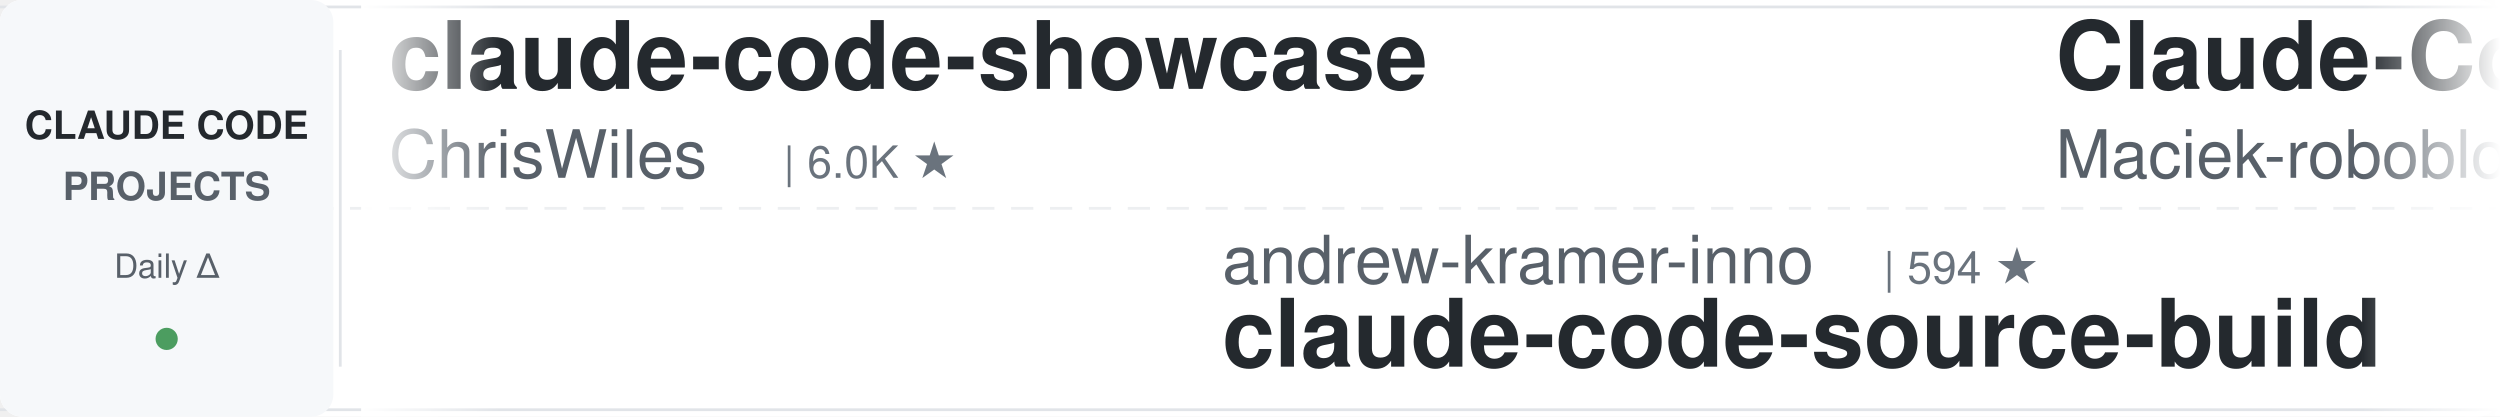
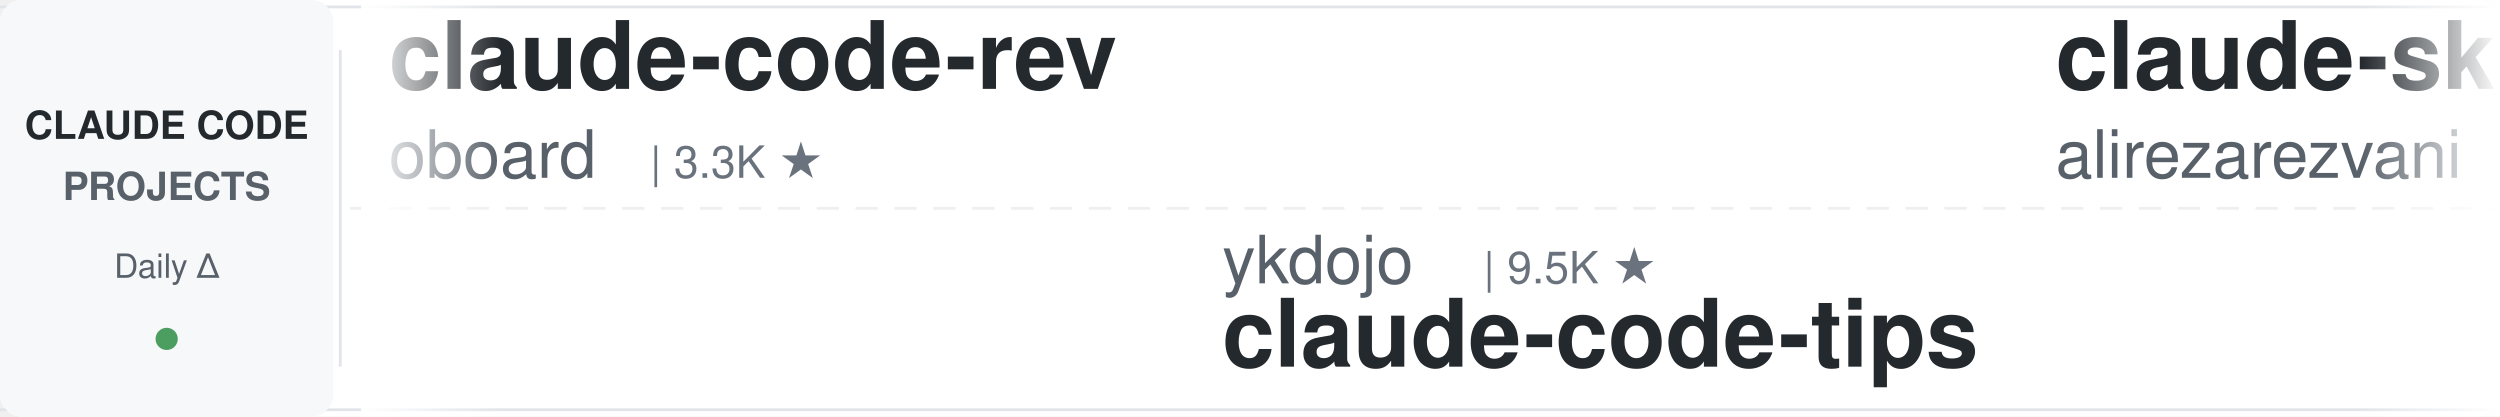
<svg xmlns="http://www.w3.org/2000/svg" width="900" height="150">
  <defs>
    <linearGradient id="leftFade" x1="0%" y1="0%" x2="100%" y2="0%">
      <stop offset="0%" style="stop-color:#ffffff;stop-opacity:1" />
      <stop offset="100%" style="stop-color:#ffffff;stop-opacity:0" />
    </linearGradient>
    <linearGradient id="rightFade" x1="0%" y1="0%" x2="100%" y2="0%">
      <stop offset="0%" style="stop-color:#ffffff;stop-opacity:0" />
      <stop offset="100%" style="stop-color:#ffffff;stop-opacity:1" />
    </linearGradient>
  </defs>
  <rect width="900" height="150" fill="#ffffff" rx="8" />
  <rect x="0" y="2" width="900" height="1" fill="#e1e4e8" />
  <rect x="0" y="147" width="900" height="1" fill="#e1e4e8" />
  <line x1="0" y1="75" x2="900" y2="75" stroke="#e1e4e8" stroke-width="1" stroke-dasharray="8 6" opacity="0.6" />
  <rect x="0" y="0" width="120" height="150" fill="#f6f8fa" rx="8" />
  <text x="60" y="50" font-family="-apple-system, BlinkMacSystemFont, 'Segoe UI', Helvetica, Arial, sans-serif" font-size="14" font-weight="600" fill="#24292e" text-anchor="middle">CLAUDE CODE</text>
  <text x="60" y="72" font-family="-apple-system, BlinkMacSystemFont, 'Segoe UI', Helvetica, Arial, sans-serif" font-size="14" font-weight="600" fill="#586069" text-anchor="middle">PROJECTS</text>
  <text x="60" y="100" font-family="-apple-system, BlinkMacSystemFont, 'Segoe UI', Helvetica, Arial, sans-serif" font-size="12" font-weight="500" fill="#586069" text-anchor="middle">Daily Δ</text>
  <circle cx="60" cy="122" r="4" fill="#22863a" opacity="0.8" />
  <rect x="122" y="18" width="1" height="114" fill="#e1e4e8" />
  <clipPath id="tickerClip">
    <rect x="130" y="0" width="770" height="150" />
  </clipPath>
  <g clip-path="url(#tickerClip)">
    <g id="tickerItems">
      <animateTransform attributeName="transform" attributeType="XML" type="translate" from="0 0" to="-3000 0" dur="54s" repeatCount="indefinite" />
      <g transform="translate(0, 0)">
-         <text x="140" y="32" font-family="-apple-system, BlinkMacSystemFont, 'Segoe UI', Helvetica, Arial, sans-serif" font-size="34" font-weight="600" fill="#24292e">claude-code-showcase</text>
-         <text x="140" y="64" font-family="-apple-system, BlinkMacSystemFont, 'Segoe UI', Helvetica, Arial, sans-serif" font-size="24" font-weight="400" fill="#586069">ChrisWiles</text>
-         <text x="282" y="64" font-family="-apple-system, BlinkMacSystemFont, 'Segoe UI', Helvetica, Arial, sans-serif" font-size="16" font-weight="500" fill="#6a737d">| 6.0K ★</text>
+         <text x="140" y="32" font-family="-apple-system, BlinkMacSystemFont, 'Segoe UI', Helvetica, Arial, sans-serif" font-size="34" font-weight="600" fill="#24292e">claude-code-rev</text>
+         <text x="140" y="64" font-family="-apple-system, BlinkMacSystemFont, 'Segoe UI', Helvetica, Arial, sans-serif" font-size="24" font-weight="400" fill="#586069">oboard</text>
+         <text x="234" y="64" font-family="-apple-system, BlinkMacSystemFont, 'Segoe UI', Helvetica, Arial, sans-serif" font-size="16" font-weight="500" fill="#6a737d">| 3.3K ★</text>
      </g>
      <g transform="translate(300, 0)">
-         <text x="140" y="102" font-family="-apple-system, BlinkMacSystemFont, 'Segoe UI', Helvetica, Arial, sans-serif" font-size="24" font-weight="400" fill="#586069">andrew-kramer-inno</text>
-         <text x="378" y="102" font-family="-apple-system, BlinkMacSystemFont, 'Segoe UI', Helvetica, Arial, sans-serif" font-size="16" font-weight="500" fill="#6a737d">| 594 ★</text>
-         <text x="140" y="132" font-family="-apple-system, BlinkMacSystemFont, 'Segoe UI', Helvetica, Arial, sans-serif" font-size="34" font-weight="600" fill="#24292e">claude-code-source-build</text>
+         <text x="140" y="102" font-family="-apple-system, BlinkMacSystemFont, 'Segoe UI', Helvetica, Arial, sans-serif" font-size="24" font-weight="400" fill="#586069">ykdojo</text>
+         <text x="234" y="102" font-family="-apple-system, BlinkMacSystemFont, 'Segoe UI', Helvetica, Arial, sans-serif" font-size="16" font-weight="500" fill="#6a737d">| 9.5K ★</text>
+         <text x="140" y="132" font-family="-apple-system, BlinkMacSystemFont, 'Segoe UI', Helvetica, Arial, sans-serif" font-size="34" font-weight="600" fill="#24292e">claude-code-tips</text>
      </g>
      <g transform="translate(600, 0)">
-         <text x="140" y="32" font-family="-apple-system, BlinkMacSystemFont, 'Segoe UI', Helvetica, Arial, sans-serif" font-size="34" font-weight="600" fill="#24292e">Claude-Code-Usage-Monito...</text>
-         <text x="140" y="64" font-family="-apple-system, BlinkMacSystemFont, 'Segoe UI', Helvetica, Arial, sans-serif" font-size="24" font-weight="400" fill="#586069">Maciek-roboblog</text>
-         <text x="342" y="64" font-family="-apple-system, BlinkMacSystemFont, 'Segoe UI', Helvetica, Arial, sans-serif" font-size="16" font-weight="500" fill="#6a737d">| 8.5K ★</text>
+         <text x="140" y="32" font-family="-apple-system, BlinkMacSystemFont, 'Segoe UI', Helvetica, Arial, sans-serif" font-size="34" font-weight="600" fill="#24292e">claude-skills</text>
+         <text x="140" y="64" font-family="-apple-system, BlinkMacSystemFont, 'Segoe UI', Helvetica, Arial, sans-serif" font-size="24" font-weight="400" fill="#586069">alirezarezvani</text>
+         <text x="330" y="64" font-family="-apple-system, BlinkMacSystemFont, 'Segoe UI', Helvetica, Arial, sans-serif" font-size="16" font-weight="500" fill="#6a737d">| 23.4K ★</text>
      </g>
      <g transform="translate(900, 0)">
-         <text x="140" y="102" font-family="-apple-system, BlinkMacSystemFont, 'Segoe UI', Helvetica, Arial, sans-serif" font-size="24" font-weight="400" fill="#586069">huangserva</text>
-         <text x="282" y="102" font-family="-apple-system, BlinkMacSystemFont, 'Segoe UI', Helvetica, Arial, sans-serif" font-size="16" font-weight="500" fill="#6a737d">| 621 ★</text>
-         <text x="140" y="132" font-family="-apple-system, BlinkMacSystemFont, 'Segoe UI', Helvetica, Arial, sans-serif" font-size="34" font-weight="600" fill="#24292e">claude-code-cli</text>
+         <text x="140" y="102" font-family="-apple-system, BlinkMacSystemFont, 'Segoe UI', Helvetica, Arial, sans-serif" font-size="24" font-weight="400" fill="#586069">huangjia2019</text>
+         <text x="306" y="102" font-family="-apple-system, BlinkMacSystemFont, 'Segoe UI', Helvetica, Arial, sans-serif" font-size="16" font-weight="500" fill="#6a737d">| 1.0K ★</text>
+         <text x="140" y="132" font-family="-apple-system, BlinkMacSystemFont, 'Segoe UI', Helvetica, Arial, sans-serif" font-size="34" font-weight="600" fill="#24292e">claude-code-engineering</text>
      </g>
      <g transform="translate(1200, 0)">
-         <text x="140" y="32" font-family="-apple-system, BlinkMacSystemFont, 'Segoe UI', Helvetica, Arial, sans-serif" font-size="34" font-weight="600" fill="#24292e">oh-my-claudecode</text>
-         <text x="140" y="64" font-family="-apple-system, BlinkMacSystemFont, 'Segoe UI', Helvetica, Arial, sans-serif" font-size="24" font-weight="400" fill="#586069">Yeachan-Heo</text>
-         <text x="294" y="64" font-family="-apple-system, BlinkMacSystemFont, 'Segoe UI', Helvetica, Arial, sans-serif" font-size="16" font-weight="500" fill="#6a737d">| 38.1K ★</text>
+         <text x="140" y="32" font-family="-apple-system, BlinkMacSystemFont, 'Segoe UI', Helvetica, Arial, sans-serif" font-size="34" font-weight="600" fill="#24292e">claude-code-source</text>
+         <text x="140" y="64" font-family="-apple-system, BlinkMacSystemFont, 'Segoe UI', Helvetica, Arial, sans-serif" font-size="24" font-weight="400" fill="#586069">JrCx7scC</text>
+         <text x="258" y="64" font-family="-apple-system, BlinkMacSystemFont, 'Segoe UI', Helvetica, Arial, sans-serif" font-size="16" font-weight="500" fill="#6a737d">| 371 ★</text>
      </g>
      <g transform="translate(1500, 0)">
-         <text x="140" y="102" font-family="-apple-system, BlinkMacSystemFont, 'Segoe UI', Helvetica, Arial, sans-serif" font-size="24" font-weight="400" fill="#586069">musistudio</text>
-         <text x="282" y="102" font-family="-apple-system, BlinkMacSystemFont, 'Segoe UI', Helvetica, Arial, sans-serif" font-size="16" font-weight="500" fill="#6a737d">| 36.3K ★</text>
-         <text x="140" y="132" font-family="-apple-system, BlinkMacSystemFont, 'Segoe UI', Helvetica, Arial, sans-serif" font-size="34" font-weight="600" fill="#24292e">claude-code-router</text>
+         <text x="140" y="102" font-family="-apple-system, BlinkMacSystemFont, 'Segoe UI', Helvetica, Arial, sans-serif" font-size="24" font-weight="400" fill="#586069">frankbria</text>
+         <text x="270" y="102" font-family="-apple-system, BlinkMacSystemFont, 'Segoe UI', Helvetica, Arial, sans-serif" font-size="16" font-weight="500" fill="#6a737d">| 9.6K ★</text>
+         <text x="140" y="132" font-family="-apple-system, BlinkMacSystemFont, 'Segoe UI', Helvetica, Arial, sans-serif" font-size="34" font-weight="600" fill="#24292e">ralph-claude-code</text>
      </g>
      <g transform="translate(1800, 0)">
-         <text x="140" y="32" font-family="-apple-system, BlinkMacSystemFont, 'Segoe UI', Helvetica, Arial, sans-serif" font-size="34" font-weight="600" fill="#24292e">sc-claude-code-files</text>
-         <text x="140" y="64" font-family="-apple-system, BlinkMacSystemFont, 'Segoe UI', Helvetica, Arial, sans-serif" font-size="24" font-weight="400" fill="#586069">https-deeplearning-ai</text>
-         <text x="414" y="64" font-family="-apple-system, BlinkMacSystemFont, 'Segoe UI', Helvetica, Arial, sans-serif" font-size="16" font-weight="500" fill="#6a737d">| 536 ★</text>
+         <text x="140" y="32" font-family="-apple-system, BlinkMacSystemFont, 'Segoe UI', Helvetica, Arial, sans-serif" font-size="34" font-weight="600" fill="#24292e">claude-code-templates</text>
+         <text x="140" y="64" font-family="-apple-system, BlinkMacSystemFont, 'Segoe UI', Helvetica, Arial, sans-serif" font-size="24" font-weight="400" fill="#586069">davila7</text>
+         <text x="246" y="64" font-family="-apple-system, BlinkMacSystemFont, 'Segoe UI', Helvetica, Arial, sans-serif" font-size="16" font-weight="500" fill="#6a737d">| 30.0K ★</text>
      </g>
      <g transform="translate(2100, 0)">
-         <text x="140" y="102" font-family="-apple-system, BlinkMacSystemFont, 'Segoe UI', Helvetica, Arial, sans-serif" font-size="24" font-weight="400" fill="#586069">jqueryscript</text>
-         <text x="306" y="102" font-family="-apple-system, BlinkMacSystemFont, 'Segoe UI', Helvetica, Arial, sans-serif" font-size="16" font-weight="500" fill="#6a737d">| 483 ★</text>
-         <text x="140" y="132" font-family="-apple-system, BlinkMacSystemFont, 'Segoe UI', Helvetica, Arial, sans-serif" font-size="34" font-weight="600" fill="#24292e">awesome-claude-code</text>
+         <text x="140" y="102" font-family="-apple-system, BlinkMacSystemFont, 'Segoe UI', Helvetica, Arial, sans-serif" font-size="24" font-weight="400" fill="#586069">nicedreamzapp</text>
+         <text x="318" y="102" font-family="-apple-system, BlinkMacSystemFont, 'Segoe UI', Helvetica, Arial, sans-serif" font-size="16" font-weight="500" fill="#6a737d">| 3.0K ★</text>
+         <text x="140" y="132" font-family="-apple-system, BlinkMacSystemFont, 'Segoe UI', Helvetica, Arial, sans-serif" font-size="34" font-weight="600" fill="#24292e">claude-code-local</text>
      </g>
      <g transform="translate(2400, 0)">
-         <text x="140" y="32" font-family="-apple-system, BlinkMacSystemFont, 'Segoe UI', Helvetica, Arial, sans-serif" font-size="34" font-weight="600" fill="#24292e">claude-code-infrastructu...</text>
-         <text x="140" y="64" font-family="-apple-system, BlinkMacSystemFont, 'Segoe UI', Helvetica, Arial, sans-serif" font-size="24" font-weight="400" fill="#586069">diet103</text>
-         <text x="246" y="64" font-family="-apple-system, BlinkMacSystemFont, 'Segoe UI', Helvetica, Arial, sans-serif" font-size="16" font-weight="500" fill="#6a737d">| 10.0K ★</text>
+         <text x="140" y="32" font-family="-apple-system, BlinkMacSystemFont, 'Segoe UI', Helvetica, Arial, sans-serif" font-size="34" font-weight="600" fill="#24292e">Claude-Code-Source-Study</text>
+         <text x="140" y="64" font-family="-apple-system, BlinkMacSystemFont, 'Segoe UI', Helvetica, Arial, sans-serif" font-size="24" font-weight="400" fill="#586069">luyao618</text>
+         <text x="258" y="64" font-family="-apple-system, BlinkMacSystemFont, 'Segoe UI', Helvetica, Arial, sans-serif" font-size="16" font-weight="500" fill="#6a737d">| 1.6K ★</text>
      </g>
      <g transform="translate(2700, 0)">
-         <text x="140" y="102" font-family="-apple-system, BlinkMacSystemFont, 'Segoe UI', Helvetica, Arial, sans-serif" font-size="24" font-weight="400" fill="#586069">JrCx7scC</text>
-         <text x="258" y="102" font-family="-apple-system, BlinkMacSystemFont, 'Segoe UI', Helvetica, Arial, sans-serif" font-size="16" font-weight="500" fill="#6a737d">| 371 ★</text>
-         <text x="140" y="132" font-family="-apple-system, BlinkMacSystemFont, 'Segoe UI', Helvetica, Arial, sans-serif" font-size="34" font-weight="600" fill="#24292e">claude-code-source</text>
+         <text x="140" y="102" font-family="-apple-system, BlinkMacSystemFont, 'Segoe UI', Helvetica, Arial, sans-serif" font-size="24" font-weight="400" fill="#586069">disler</text>
+         <text x="234" y="102" font-family="-apple-system, BlinkMacSystemFont, 'Segoe UI', Helvetica, Arial, sans-serif" font-size="16" font-weight="500" fill="#6a737d">| 1.5K ★</text>
+         <text x="140" y="132" font-family="-apple-system, BlinkMacSystemFont, 'Segoe UI', Helvetica, Arial, sans-serif" font-size="34" font-weight="600" fill="#24292e">pi-vs-claude-code</text>
      </g>
      <g transform="translate(3000, 0)">
-         <text x="140" y="32" font-family="-apple-system, BlinkMacSystemFont, 'Segoe UI', Helvetica, Arial, sans-serif" font-size="34" font-weight="600" fill="#24292e">claude-code-showcase</text>
-         <text x="140" y="64" font-family="-apple-system, BlinkMacSystemFont, 'Segoe UI', Helvetica, Arial, sans-serif" font-size="24" font-weight="400" fill="#586069">ChrisWiles</text>
-         <text x="282" y="64" font-family="-apple-system, BlinkMacSystemFont, 'Segoe UI', Helvetica, Arial, sans-serif" font-size="16" font-weight="500" fill="#6a737d">| 6.0K ★</text>
+         <text x="140" y="32" font-family="-apple-system, BlinkMacSystemFont, 'Segoe UI', Helvetica, Arial, sans-serif" font-size="34" font-weight="600" fill="#24292e">claude-code-rev</text>
+         <text x="140" y="64" font-family="-apple-system, BlinkMacSystemFont, 'Segoe UI', Helvetica, Arial, sans-serif" font-size="24" font-weight="400" fill="#586069">oboard</text>
+         <text x="234" y="64" font-family="-apple-system, BlinkMacSystemFont, 'Segoe UI', Helvetica, Arial, sans-serif" font-size="16" font-weight="500" fill="#6a737d">| 3.3K ★</text>
      </g>
      <g transform="translate(3300, 0)">
-         <text x="140" y="102" font-family="-apple-system, BlinkMacSystemFont, 'Segoe UI', Helvetica, Arial, sans-serif" font-size="24" font-weight="400" fill="#586069">andrew-kramer-inno</text>
-         <text x="378" y="102" font-family="-apple-system, BlinkMacSystemFont, 'Segoe UI', Helvetica, Arial, sans-serif" font-size="16" font-weight="500" fill="#6a737d">| 594 ★</text>
-         <text x="140" y="132" font-family="-apple-system, BlinkMacSystemFont, 'Segoe UI', Helvetica, Arial, sans-serif" font-size="34" font-weight="600" fill="#24292e">claude-code-source-build</text>
+         <text x="140" y="102" font-family="-apple-system, BlinkMacSystemFont, 'Segoe UI', Helvetica, Arial, sans-serif" font-size="24" font-weight="400" fill="#586069">ykdojo</text>
+         <text x="234" y="102" font-family="-apple-system, BlinkMacSystemFont, 'Segoe UI', Helvetica, Arial, sans-serif" font-size="16" font-weight="500" fill="#6a737d">| 9.5K ★</text>
+         <text x="140" y="132" font-family="-apple-system, BlinkMacSystemFont, 'Segoe UI', Helvetica, Arial, sans-serif" font-size="34" font-weight="600" fill="#24292e">claude-code-tips</text>
      </g>
      <g transform="translate(3600, 0)">
-         <text x="140" y="32" font-family="-apple-system, BlinkMacSystemFont, 'Segoe UI', Helvetica, Arial, sans-serif" font-size="34" font-weight="600" fill="#24292e">Claude-Code-Usage-Monito...</text>
-         <text x="140" y="64" font-family="-apple-system, BlinkMacSystemFont, 'Segoe UI', Helvetica, Arial, sans-serif" font-size="24" font-weight="400" fill="#586069">Maciek-roboblog</text>
-         <text x="342" y="64" font-family="-apple-system, BlinkMacSystemFont, 'Segoe UI', Helvetica, Arial, sans-serif" font-size="16" font-weight="500" fill="#6a737d">| 8.5K ★</text>
+         <text x="140" y="32" font-family="-apple-system, BlinkMacSystemFont, 'Segoe UI', Helvetica, Arial, sans-serif" font-size="34" font-weight="600" fill="#24292e">claude-skills</text>
+         <text x="140" y="64" font-family="-apple-system, BlinkMacSystemFont, 'Segoe UI', Helvetica, Arial, sans-serif" font-size="24" font-weight="400" fill="#586069">alirezarezvani</text>
+         <text x="330" y="64" font-family="-apple-system, BlinkMacSystemFont, 'Segoe UI', Helvetica, Arial, sans-serif" font-size="16" font-weight="500" fill="#6a737d">| 23.4K ★</text>
      </g>
      <g transform="translate(3900, 0)">
-         <text x="140" y="102" font-family="-apple-system, BlinkMacSystemFont, 'Segoe UI', Helvetica, Arial, sans-serif" font-size="24" font-weight="400" fill="#586069">huangserva</text>
-         <text x="282" y="102" font-family="-apple-system, BlinkMacSystemFont, 'Segoe UI', Helvetica, Arial, sans-serif" font-size="16" font-weight="500" fill="#6a737d">| 621 ★</text>
-         <text x="140" y="132" font-family="-apple-system, BlinkMacSystemFont, 'Segoe UI', Helvetica, Arial, sans-serif" font-size="34" font-weight="600" fill="#24292e">claude-code-cli</text>
+         <text x="140" y="102" font-family="-apple-system, BlinkMacSystemFont, 'Segoe UI', Helvetica, Arial, sans-serif" font-size="24" font-weight="400" fill="#586069">huangjia2019</text>
+         <text x="306" y="102" font-family="-apple-system, BlinkMacSystemFont, 'Segoe UI', Helvetica, Arial, sans-serif" font-size="16" font-weight="500" fill="#6a737d">| 1.0K ★</text>
+         <text x="140" y="132" font-family="-apple-system, BlinkMacSystemFont, 'Segoe UI', Helvetica, Arial, sans-serif" font-size="34" font-weight="600" fill="#24292e">claude-code-engineering</text>
      </g>
    </g>
  </g>
  <rect x="130" y="0" width="50" height="150" fill="url(#leftFade)" />
  <rect x="850" y="0" width="50" height="150" fill="url(#rightFade)" />
</svg>
